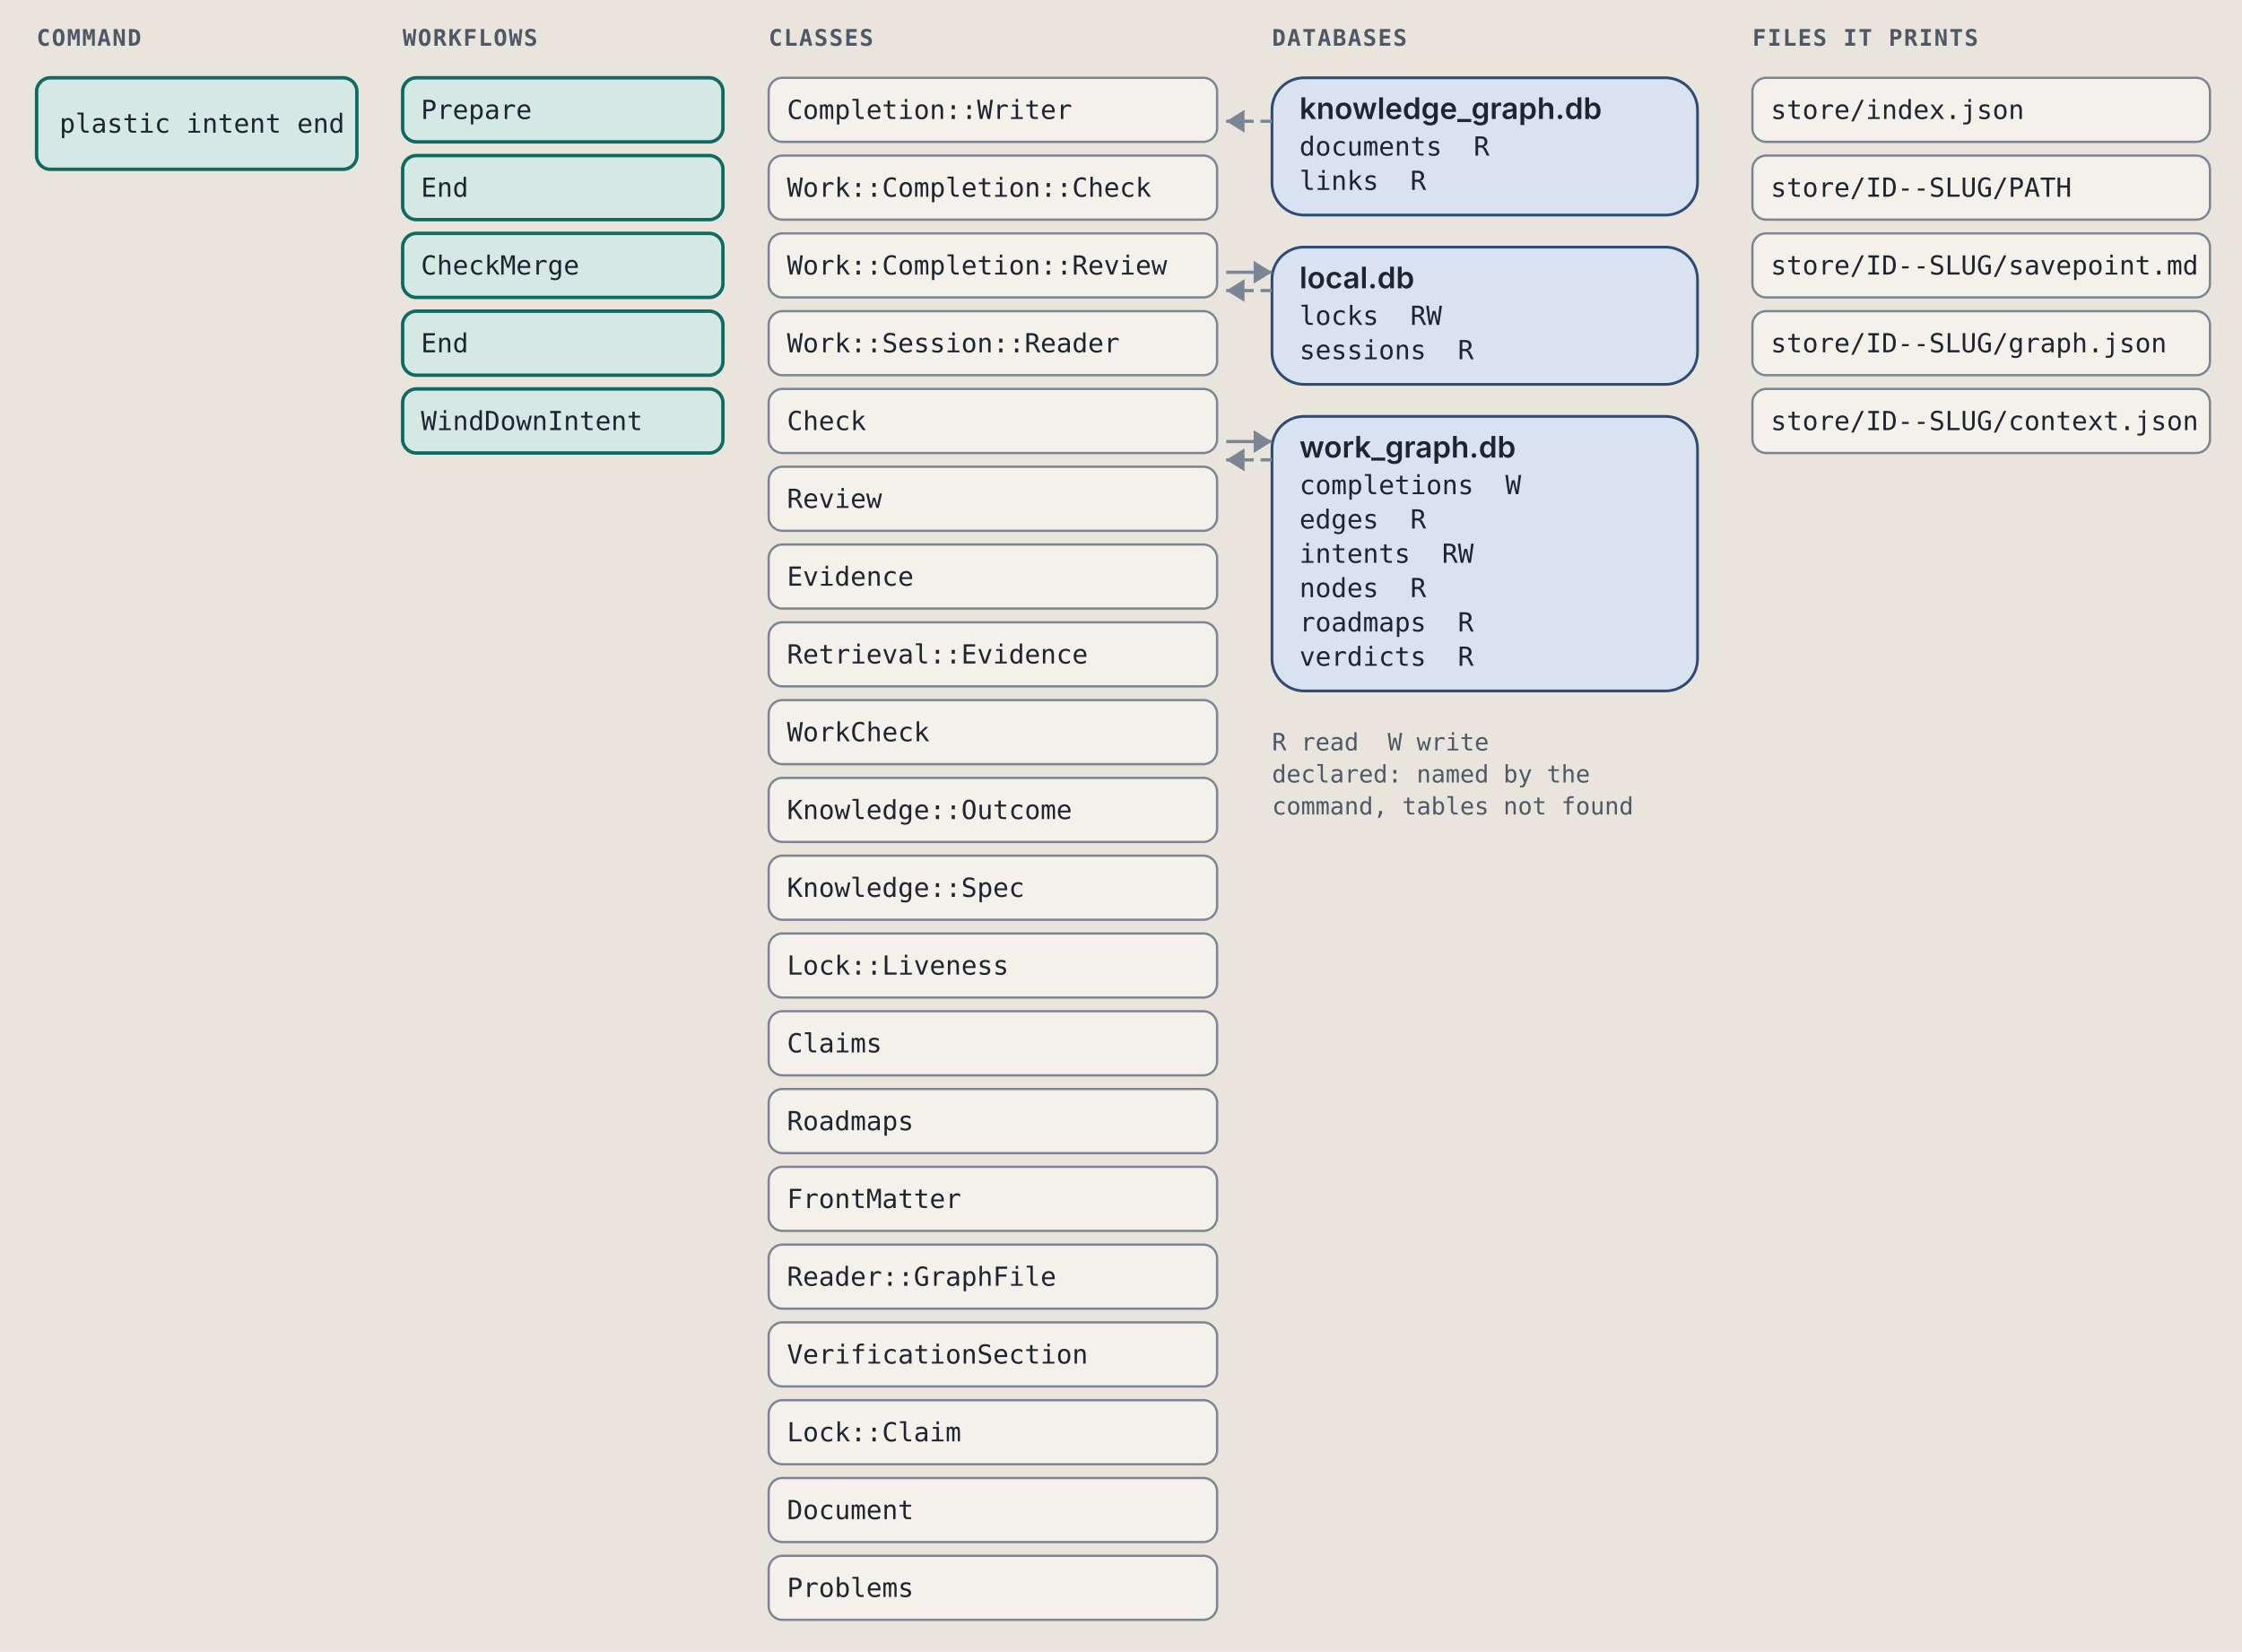
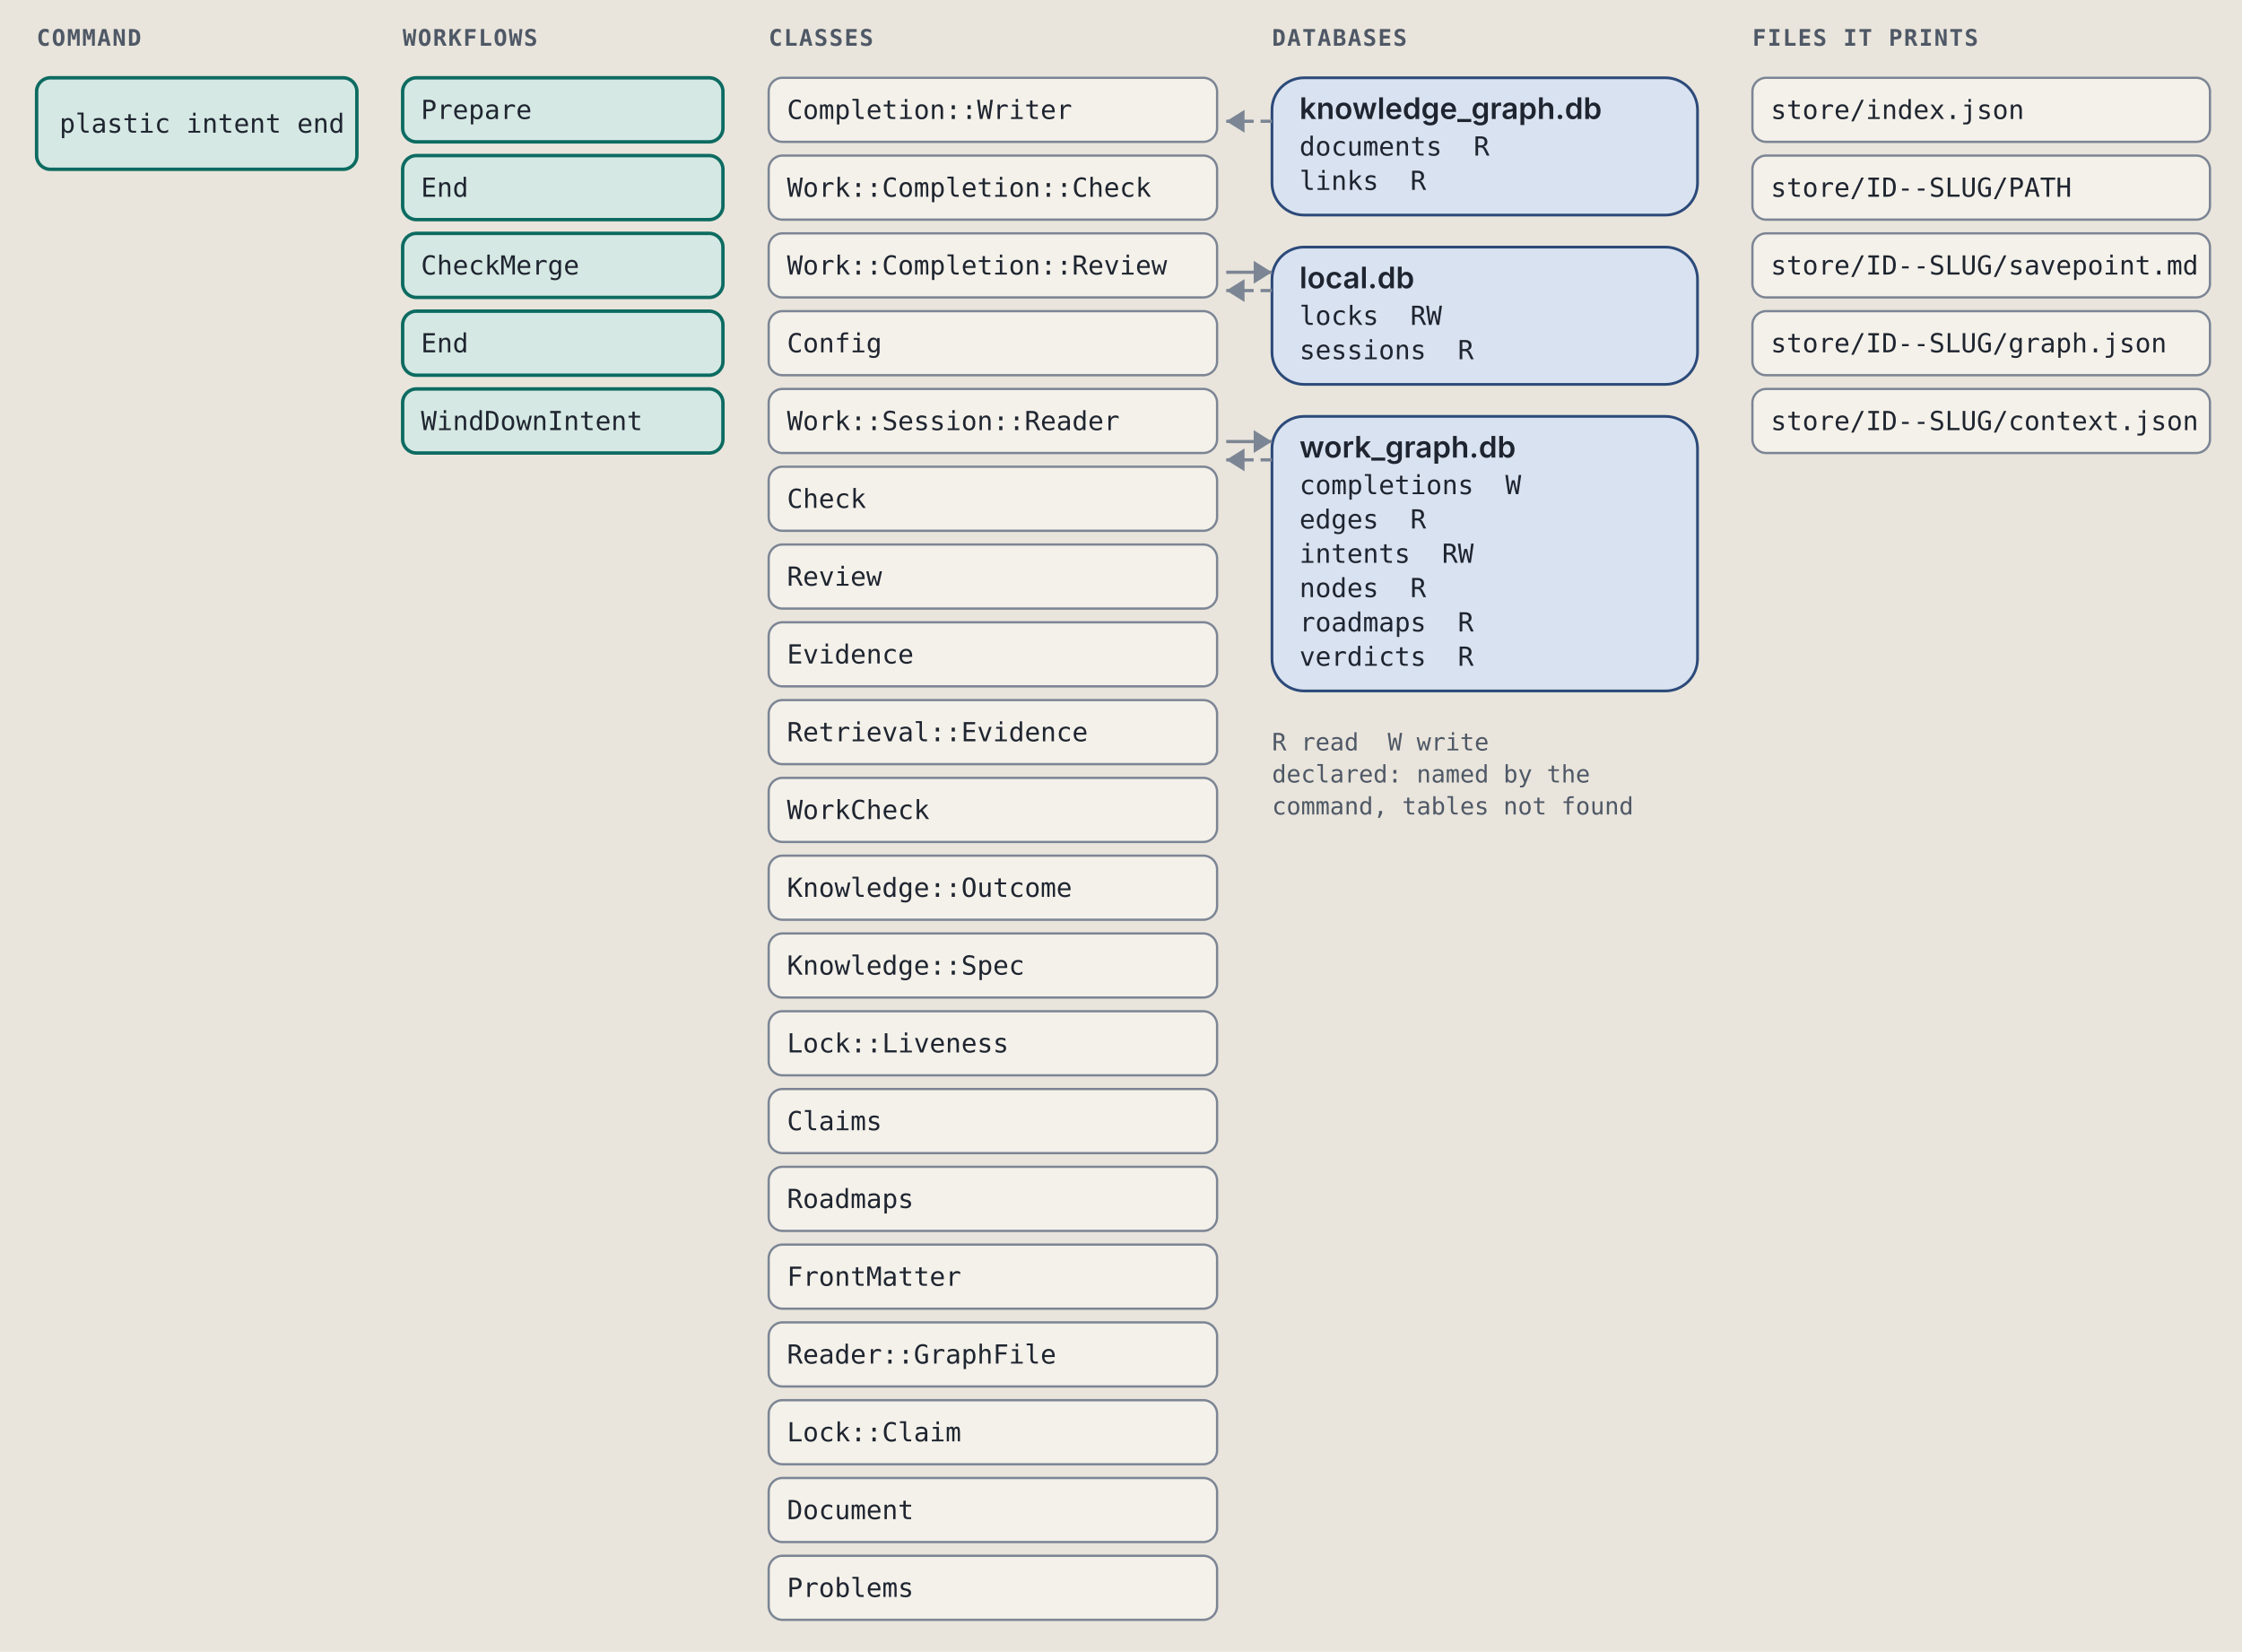
<svg xmlns="http://www.w3.org/2000/svg" viewBox="0 0 980 722" width="980" height="722" role="img" xml:space="preserve">
  <style>.ground { fill: #e9e5dc; }
.card { fill: #f4f1ea; stroke: #7c8594; stroke-width: 1; }
.lane-code { fill: #d5e8e3; stroke: #0d6b61; stroke-width: 1.5; }
.lane-agent { fill: #f1e2c7; stroke: #9a5508; stroke-width: 1.5; }
.stop-refusal { fill: #e4dcf5; stroke: #5b35b0; stroke-width: 1.2; }
.stop-failure { fill: #f4d9d4; stroke: #a8261b; stroke-width: 1.2; }
.end { fill: #d9e2f0; stroke: #2c4a7a; stroke-width: 1.2; }
.wire { fill: none; stroke: #7c8594; stroke-width: 1.4; }
.wire-read { fill: none; stroke: #7c8594; stroke-width: 1.4; stroke-dasharray: 5 3; }
.wire-refusal { fill: none; stroke: #5b35b0; stroke-width: 1.2; stroke-dasharray: 4 3; }
.wire-failure { fill: none; stroke: #a8261b; stroke-width: 1.2; stroke-dasharray: 4 3; }
.head { fill: #7c8594; }
.t { fill: #1f2530; font: 12px "IBM Plex Sans", system-ui, -apple-system, "Segoe UI", sans-serif; }
.tb { fill: #1f2530; font: 600 13px "IBM Plex Sans", system-ui, -apple-system, "Segoe UI", sans-serif; }
.tm { fill: #1f2530; font: 11.5px "IBM Plex Mono", ui-monospace, Menlo, Consolas, monospace; }
.tag { font: 600 10px "IBM Plex Mono", ui-monospace, Menlo, Consolas, monospace; letter-spacing: .06em; }
.tag-code { fill: #0d6b61; } .tag-agent { fill: #9a5508; } .tag-refusal { fill: #5b35b0; }
.tag-failure { fill: #a8261b; } .tag-end { fill: #2c4a7a; } .tag-muted { fill: #4f5866; }
.tm.tag-muted { font-size: 10.5px; }
.db { fill: #d9e2f0; stroke: #2c4a7a; stroke-width: 1.2; }
.codebox { fill: #f4f1ea; stroke: #7c8594; stroke-width: 1; }
.cx { fill: #1f2530; font: 12px "IBM Plex Mono", ui-monospace, Menlo, Consolas, monospace; white-space: pre; }
.cx-n { fill: #4f5866; font: 11px "IBM Plex Mono", ui-monospace, Menlo, Consolas, monospace; }
.cx-k { fill: #5b35b0; } .cx-s { fill: #9a5508; } .cx-y { fill: #0d6b61; }
.cx-w { fill: #2c4a7a; font-weight: 600; } .cx-t { fill: #a8261b; } .cx-c { fill: #4f5866; font-style: italic; }
.badge { fill: #2c4a7a; } .badge-t { fill: #e9e5dc; font: 600 11px "IBM Plex Mono", ui-monospace, Menlo, Consolas, monospace; }
.bracket { fill: none; stroke: #2c4a7a; stroke-width: 1.4; }
.term { fill: #16191e; stroke: #7c8594; stroke-width: 1; }
.term-t { fill: #e6e2d8; font: 12px "IBM Plex Mono", ui-monospace, Menlo, Consolas, monospace; }
.term-p { fill: #8fd18f; font: 12px "IBM Plex Mono", ui-monospace, Menlo, Consolas, monospace; }
.term-m { fill: #a3abb6; font: 12px "IBM Plex Mono", ui-monospace, Menlo, Consolas, monospace; }
.big { font: 700 36px "IBM Plex Mono", ui-monospace, Menlo, Consolas, monospace; }

@media (prefers-color-scheme: dark) {
.ground { fill: #171a1f; }
.card { fill: #20242b; stroke: #8a93a2; stroke-width: 1; }
.lane-code { fill: #173a36; stroke: #5cc4b4; stroke-width: 1.5; }
.lane-agent { fill: #3d2e17; stroke: #e5a95a; stroke-width: 1.5; }
.stop-refusal { fill: #2d2445; stroke: #b59cf2; stroke-width: 1.2; }
.stop-failure { fill: #45211e; stroke: #f2958a; stroke-width: 1.2; }
.end { fill: #1f2c42; stroke: #97b6e8; stroke-width: 1.2; }
.wire { fill: none; stroke: #8a93a2; stroke-width: 1.4; }
.wire-read { fill: none; stroke: #8a93a2; stroke-width: 1.4; stroke-dasharray: 5 3; }
.wire-refusal { fill: none; stroke: #b59cf2; stroke-width: 1.2; stroke-dasharray: 4 3; }
.wire-failure { fill: none; stroke: #f2958a; stroke-width: 1.2; stroke-dasharray: 4 3; }
.head { fill: #8a93a2; }
.t { fill: #e8e4da; font: 12px "IBM Plex Sans", system-ui, -apple-system, "Segoe UI", sans-serif; }
.tb { fill: #e8e4da; font: 600 13px "IBM Plex Sans", system-ui, -apple-system, "Segoe UI", sans-serif; }
.tm { fill: #e8e4da; font: 11.5px "IBM Plex Mono", ui-monospace, Menlo, Consolas, monospace; }
.tag { font: 600 10px "IBM Plex Mono", ui-monospace, Menlo, Consolas, monospace; letter-spacing: .06em; }
.tag-code { fill: #5cc4b4; } .tag-agent { fill: #e5a95a; } .tag-refusal { fill: #b59cf2; }
.tag-failure { fill: #f2958a; } .tag-end { fill: #97b6e8; } .tag-muted { fill: #b3b9c3; }
.tm.tag-muted { font-size: 10.5px; }
.db { fill: #1f2c42; stroke: #97b6e8; stroke-width: 1.2; }
.codebox { fill: #20242b; stroke: #8a93a2; stroke-width: 1; }
.cx { fill: #e8e4da; font: 12px "IBM Plex Mono", ui-monospace, Menlo, Consolas, monospace; white-space: pre; }
.cx-n { fill: #b3b9c3; font: 11px "IBM Plex Mono", ui-monospace, Menlo, Consolas, monospace; }
.cx-k { fill: #b59cf2; } .cx-s { fill: #e5a95a; } .cx-y { fill: #5cc4b4; }
.cx-w { fill: #97b6e8; font-weight: 600; } .cx-t { fill: #f2958a; } .cx-c { fill: #b3b9c3; font-style: italic; }
.badge { fill: #97b6e8; } .badge-t { fill: #171a1f; font: 600 11px "IBM Plex Mono", ui-monospace, Menlo, Consolas, monospace; }
.bracket { fill: none; stroke: #97b6e8; stroke-width: 1.4; }
.term { fill: #16191e; stroke: #8a93a2; stroke-width: 1; }
.term-t { fill: #e6e2d8; font: 12px "IBM Plex Mono", ui-monospace, Menlo, Consolas, monospace; }
.term-p { fill: #8fd18f; font: 12px "IBM Plex Mono", ui-monospace, Menlo, Consolas, monospace; }
.term-m { fill: #a3abb6; font: 12px "IBM Plex Mono", ui-monospace, Menlo, Consolas, monospace; }
.big { font: 700 36px "IBM Plex Mono", ui-monospace, Menlo, Consolas, monospace; }
}</style>
  <rect width="100%" height="100%" class="ground" />
  <text x="16" y="20" class="tag tag-muted" text-anchor="start">COMMAND</text>
  <text x="176" y="20" class="tag tag-muted" text-anchor="start">WORKFLOWS</text>
  <text x="336" y="20" class="tag tag-muted" text-anchor="start">CLASSES</text>
  <text x="556" y="20" class="tag tag-muted" text-anchor="start">DATABASES</text>
  <text x="766" y="20" class="tag tag-muted" text-anchor="start">FILES IT PRINTS</text>
  <rect x="16" y="34" width="140" height="40" rx="6" class="lane-code" />
  <text x="26" y="58" class="tm" text-anchor="start">plastic intent end</text>
  <rect x="176" y="34" width="140" height="28" rx="6" class="lane-code" />
  <text x="184" y="52" class="tm" text-anchor="start">Prepare</text>
  <rect x="176" y="68" width="140" height="28" rx="6" class="lane-code" />
  <text x="184" y="86" class="tm" text-anchor="start">End</text>
  <rect x="176" y="102" width="140" height="28" rx="6" class="lane-code" />
  <text x="184" y="120" class="tm" text-anchor="start">CheckMerge</text>
  <rect x="176" y="136" width="140" height="28" rx="6" class="lane-code" />
  <text x="184" y="154" class="tm" text-anchor="start">End</text>
  <rect x="176" y="170" width="140" height="28" rx="6" class="lane-code" />
  <text x="184" y="188" class="tm" text-anchor="start">WindDownIntent</text>
  <rect x="336" y="34" width="196" height="28" rx="6" class="card" />
  <text x="344" y="52" class="tm" text-anchor="start">Completion::Writer</text>
  <rect x="336" y="68" width="196" height="28" rx="6" class="card" />
  <text x="344" y="86" class="tm" text-anchor="start">Work::Completion::Check</text>
  <rect x="336" y="102" width="196" height="28" rx="6" class="card" />
  <text x="344" y="120" class="tm" text-anchor="start">Work::Completion::Review</text>
  <rect x="336" y="136" width="196" height="28" rx="6" class="card" />
-   <text x="344" y="154" class="tm" text-anchor="start">Work::Session::Reader</text>
+   <text x="344" y="154" class="tm" text-anchor="start">Config</text>
  <rect x="336" y="170" width="196" height="28" rx="6" class="card" />
-   <text x="344" y="188" class="tm" text-anchor="start">Check</text>
+   <text x="344" y="188" class="tm" text-anchor="start">Work::Session::Reader</text>
  <rect x="336" y="204" width="196" height="28" rx="6" class="card" />
-   <text x="344" y="222" class="tm" text-anchor="start">Review</text>
+   <text x="344" y="222" class="tm" text-anchor="start">Check</text>
  <rect x="336" y="238" width="196" height="28" rx="6" class="card" />
-   <text x="344" y="256" class="tm" text-anchor="start">Evidence</text>
+   <text x="344" y="256" class="tm" text-anchor="start">Review</text>
  <rect x="336" y="272" width="196" height="28" rx="6" class="card" />
-   <text x="344" y="290" class="tm" text-anchor="start">Retrieval::Evidence</text>
+   <text x="344" y="290" class="tm" text-anchor="start">Evidence</text>
  <rect x="336" y="306" width="196" height="28" rx="6" class="card" />
-   <text x="344" y="324" class="tm" text-anchor="start">WorkCheck</text>
+   <text x="344" y="324" class="tm" text-anchor="start">Retrieval::Evidence</text>
  <rect x="336" y="340" width="196" height="28" rx="6" class="card" />
-   <text x="344" y="358" class="tm" text-anchor="start">Knowledge::Outcome</text>
+   <text x="344" y="358" class="tm" text-anchor="start">WorkCheck</text>
  <rect x="336" y="374" width="196" height="28" rx="6" class="card" />
-   <text x="344" y="392" class="tm" text-anchor="start">Knowledge::Spec</text>
+   <text x="344" y="392" class="tm" text-anchor="start">Knowledge::Outcome</text>
  <rect x="336" y="408" width="196" height="28" rx="6" class="card" />
-   <text x="344" y="426" class="tm" text-anchor="start">Lock::Liveness</text>
+   <text x="344" y="426" class="tm" text-anchor="start">Knowledge::Spec</text>
  <rect x="336" y="442" width="196" height="28" rx="6" class="card" />
-   <text x="344" y="460" class="tm" text-anchor="start">Claims</text>
+   <text x="344" y="460" class="tm" text-anchor="start">Lock::Liveness</text>
  <rect x="336" y="476" width="196" height="28" rx="6" class="card" />
-   <text x="344" y="494" class="tm" text-anchor="start">Roadmaps</text>
+   <text x="344" y="494" class="tm" text-anchor="start">Claims</text>
  <rect x="336" y="510" width="196" height="28" rx="6" class="card" />
-   <text x="344" y="528" class="tm" text-anchor="start">FrontMatter</text>
+   <text x="344" y="528" class="tm" text-anchor="start">Roadmaps</text>
  <rect x="336" y="544" width="196" height="28" rx="6" class="card" />
-   <text x="344" y="562" class="tm" text-anchor="start">Reader::GraphFile</text>
+   <text x="344" y="562" class="tm" text-anchor="start">FrontMatter</text>
  <rect x="336" y="578" width="196" height="28" rx="6" class="card" />
-   <text x="344" y="596" class="tm" text-anchor="start">VerificationSection</text>
+   <text x="344" y="596" class="tm" text-anchor="start">Reader::GraphFile</text>
  <rect x="336" y="612" width="196" height="28" rx="6" class="card" />
  <text x="344" y="630" class="tm" text-anchor="start">Lock::Claim</text>
  <rect x="336" y="646" width="196" height="28" rx="6" class="card" />
  <text x="344" y="664" class="tm" text-anchor="start">Document</text>
  <rect x="336" y="680" width="196" height="28" rx="6" class="card" />
  <text x="344" y="698" class="tm" text-anchor="start">Problems</text>
  <rect x="556" y="34" width="186" height="60" rx="14" class="db" />
  <text x="568" y="52" class="tb" text-anchor="start">knowledge_graph.db</text>
  <text x="568" y="68" class="tm" text-anchor="start">documents  R</text>
  <text x="568" y="83" class="tm" text-anchor="start">links  R</text>
  <path d="M 556 53 L 536 53" class="wire-read" />
  <path d="M 544 48 L 536 53 L 544 58 Z" class="head" />
  <rect x="556" y="108" width="186" height="60" rx="14" class="db" />
  <text x="568" y="126" class="tb" text-anchor="start">local.db</text>
  <text x="568" y="142" class="tm" text-anchor="start">locks  RW</text>
  <text x="568" y="157" class="tm" text-anchor="start">sessions  R</text>
  <path d="M 536 119 L 556 119" class="wire" />
  <path d="M 548 114 L 556 119 L 548 124 Z" class="head" />
  <path d="M 556 127 L 536 127" class="wire-read" />
  <path d="M 544 122 L 536 127 L 544 132 Z" class="head" />
  <rect x="556" y="182" width="186" height="120" rx="14" class="db" />
  <text x="568" y="200" class="tb" text-anchor="start">work_graph.db</text>
  <text x="568" y="216" class="tm" text-anchor="start">completions  W</text>
  <text x="568" y="231" class="tm" text-anchor="start">edges  R</text>
  <text x="568" y="246" class="tm" text-anchor="start">intents  RW</text>
  <text x="568" y="261" class="tm" text-anchor="start">nodes  R</text>
  <text x="568" y="276" class="tm" text-anchor="start">roadmaps  R</text>
  <text x="568" y="291" class="tm" text-anchor="start">verdicts  R</text>
  <path d="M 536 193 L 556 193" class="wire" />
  <path d="M 548 188 L 556 193 L 548 198 Z" class="head" />
  <path d="M 556 201 L 536 201" class="wire-read" />
  <path d="M 544 196 L 536 201 L 544 206 Z" class="head" />
  <text x="556" y="328" class="tm tag-muted" text-anchor="start">R read  W write</text>
  <text x="556" y="342" class="tm tag-muted" text-anchor="start">declared: named by the</text>
  <text x="556" y="356" class="tm tag-muted" text-anchor="start">command, tables not found</text>
  <rect x="766" y="34" width="200" height="28" rx="6" class="card" />
  <text x="774" y="52" class="tm" text-anchor="start">store/index.json</text>
  <rect x="766" y="68" width="200" height="28" rx="6" class="card" />
  <text x="774" y="86" class="tm" text-anchor="start">store/ID--SLUG/PATH</text>
  <rect x="766" y="102" width="200" height="28" rx="6" class="card" />
  <text x="774" y="120" class="tm" text-anchor="start">store/ID--SLUG/savepoint.md</text>
  <rect x="766" y="136" width="200" height="28" rx="6" class="card" />
  <text x="774" y="154" class="tm" text-anchor="start">store/ID--SLUG/graph.json</text>
  <rect x="766" y="170" width="200" height="28" rx="6" class="card" />
  <text x="774" y="188" class="tm" text-anchor="start">store/ID--SLUG/context.json</text>
</svg>
